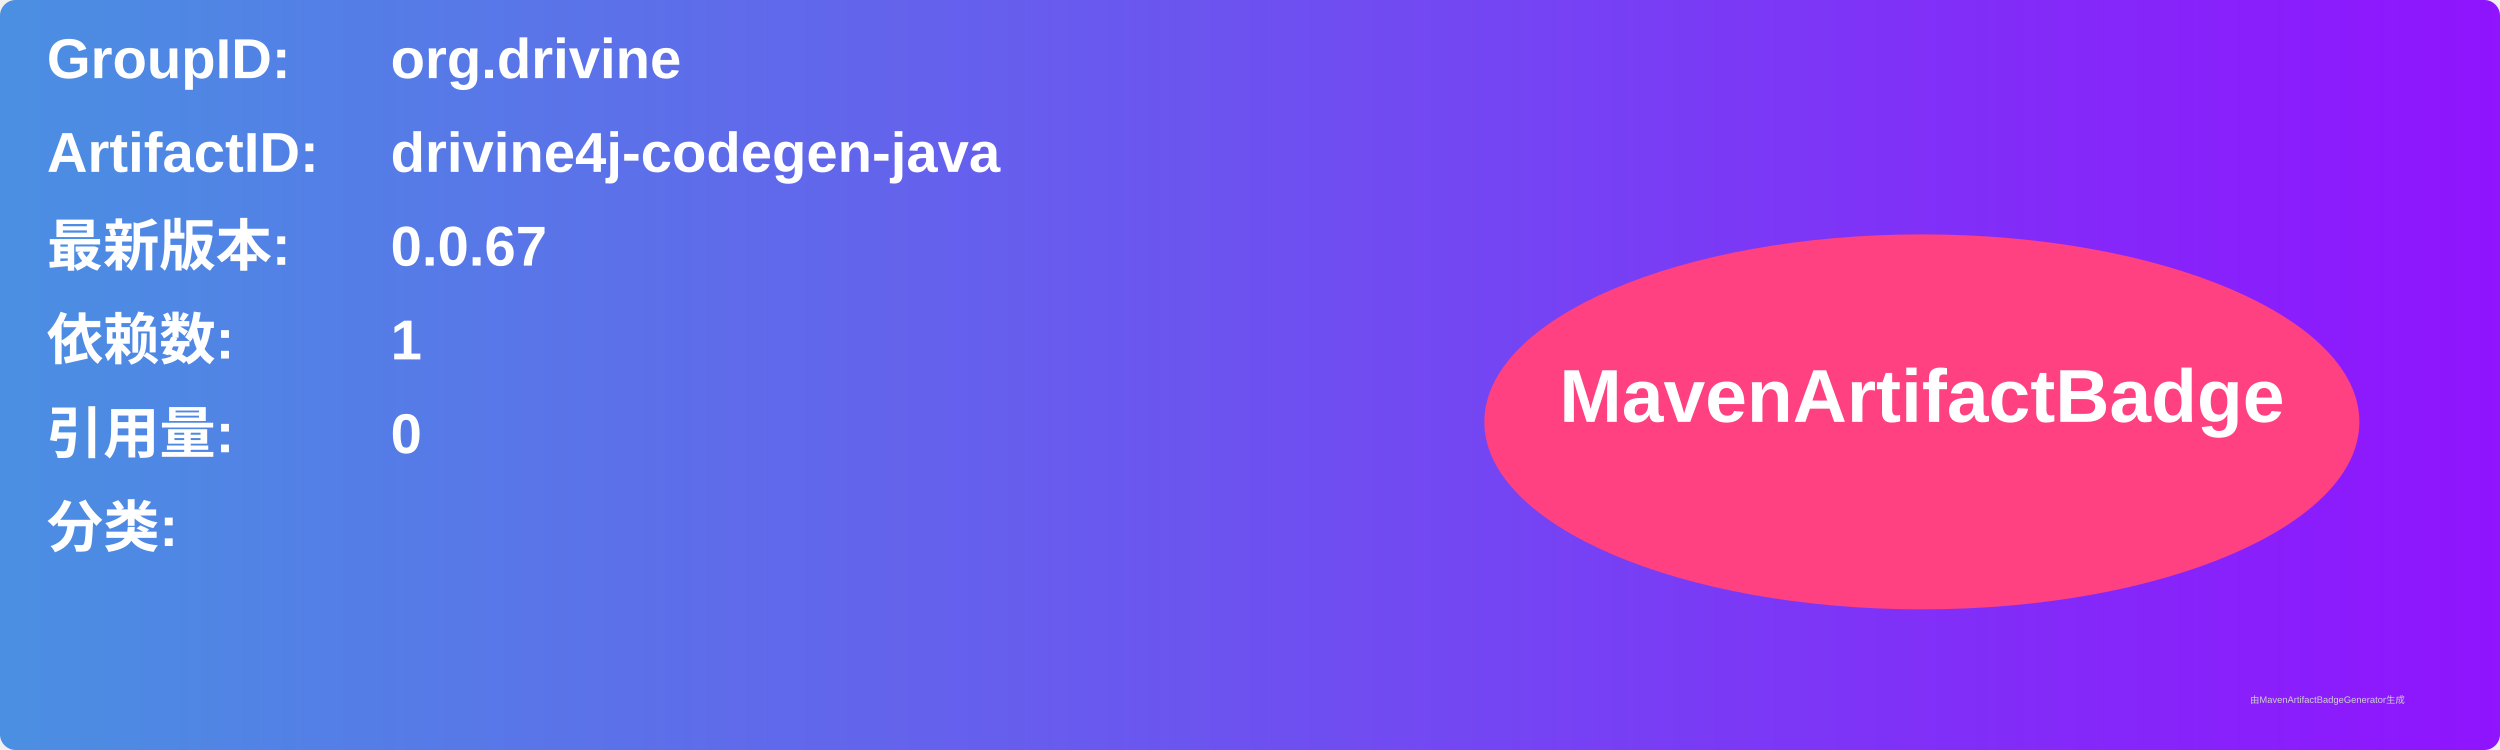
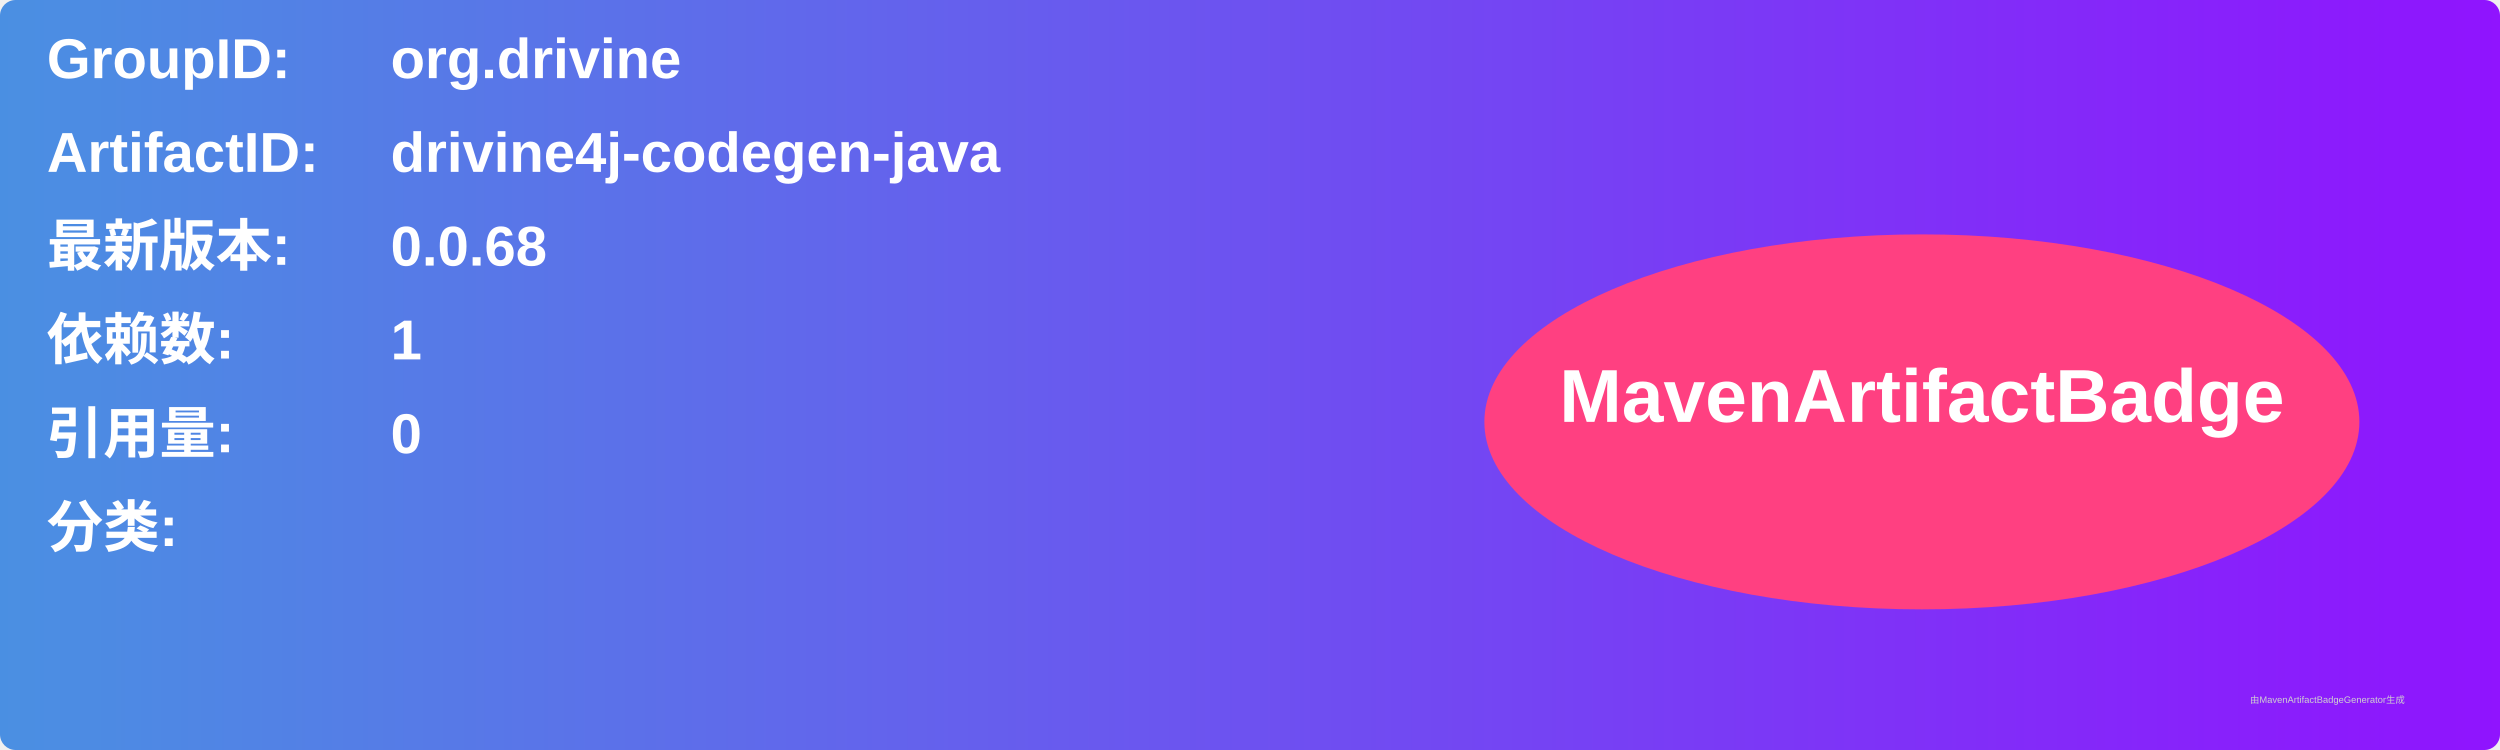
<svg xmlns="http://www.w3.org/2000/svg" width="800" height="240" viewBox="0 0 800 240">
  <linearGradient id="grad" x1="0%" y1="0%" x2="100%" y2="0%">
    <stop offset="0%" stop-color="#4a90e2" />
    <stop offset="100%" stop-color="#9013fe" />
  </linearGradient>
  <rect width="100%" height="100%" rx="5" ry="5" fill="url(#grad)" />
  <g transform="translate(15, 15)">
    <text x="0" y="10" font-family="Arial" font-size="18" fill="white" font-weight="bold" width="260">GroupID:</text>
    <text x="110" y="10" font-family="Arial" font-size="18" fill="white" font-weight="bold" width="460">org.drivine</text>
    <text x="0" y="40" font-family="Arial" font-size="18" fill="white" font-weight="bold" width="260">ArtifactID:</text>
    <text x="110" y="40" font-family="Arial" font-size="18" fill="white" font-weight="bold" width="460">drivine4j-codegen-java</text>
    <text x="0" y="70" font-family="Arial" font-size="18" fill="white" font-weight="bold">最新版本:</text>
    <text x="110" y="70" font-family="Arial" font-size="18" fill="white" font-weight="bold">
-       <tspan font-weight="bold">0.0.67</tspan>
+       <tspan font-weight="bold">0.0.68</tspan>
    </text>
    <text x="0" y="100" font-family="Arial" font-size="18" fill="white" font-weight="bold">依赖数: </text>
    <text x="110" y="100" font-family="Arial" font-size="18" fill="white">
      <tspan font-weight="bold">1</tspan>
    </text>
    <text x="0" y="130" font-family="Arial" font-size="18" fill="white" font-weight="bold">引用量: </text>
    <text x="110" y="130" font-family="Arial" font-size="18" fill="white">
      <tspan font-weight="bold">0</tspan>
    </text>
    <text x="0" y="160" font-family="Arial" font-size="18" fill="white" font-weight="bold">分类:</text>
    <text x="10" y="190" font-family="Arial" font-size="10" fill="white">
      <tspan font-weight="bold" />
    </text>
    <ellipse cx="600" cy="120" rx="140" ry="60" fill="#ff4081" />
    <text x="600" y="120" text-anchor="middle" font-family="Arial" font-size="24" fill="white" font-weight="bold">MavenArtifactBadge</text>
  </g>
  <text x="720" y="225" font-family="Arial" font-size="3" fill="#d0d0d0">由MavenArtifactBadgeGenerator生成</text>
</svg>
